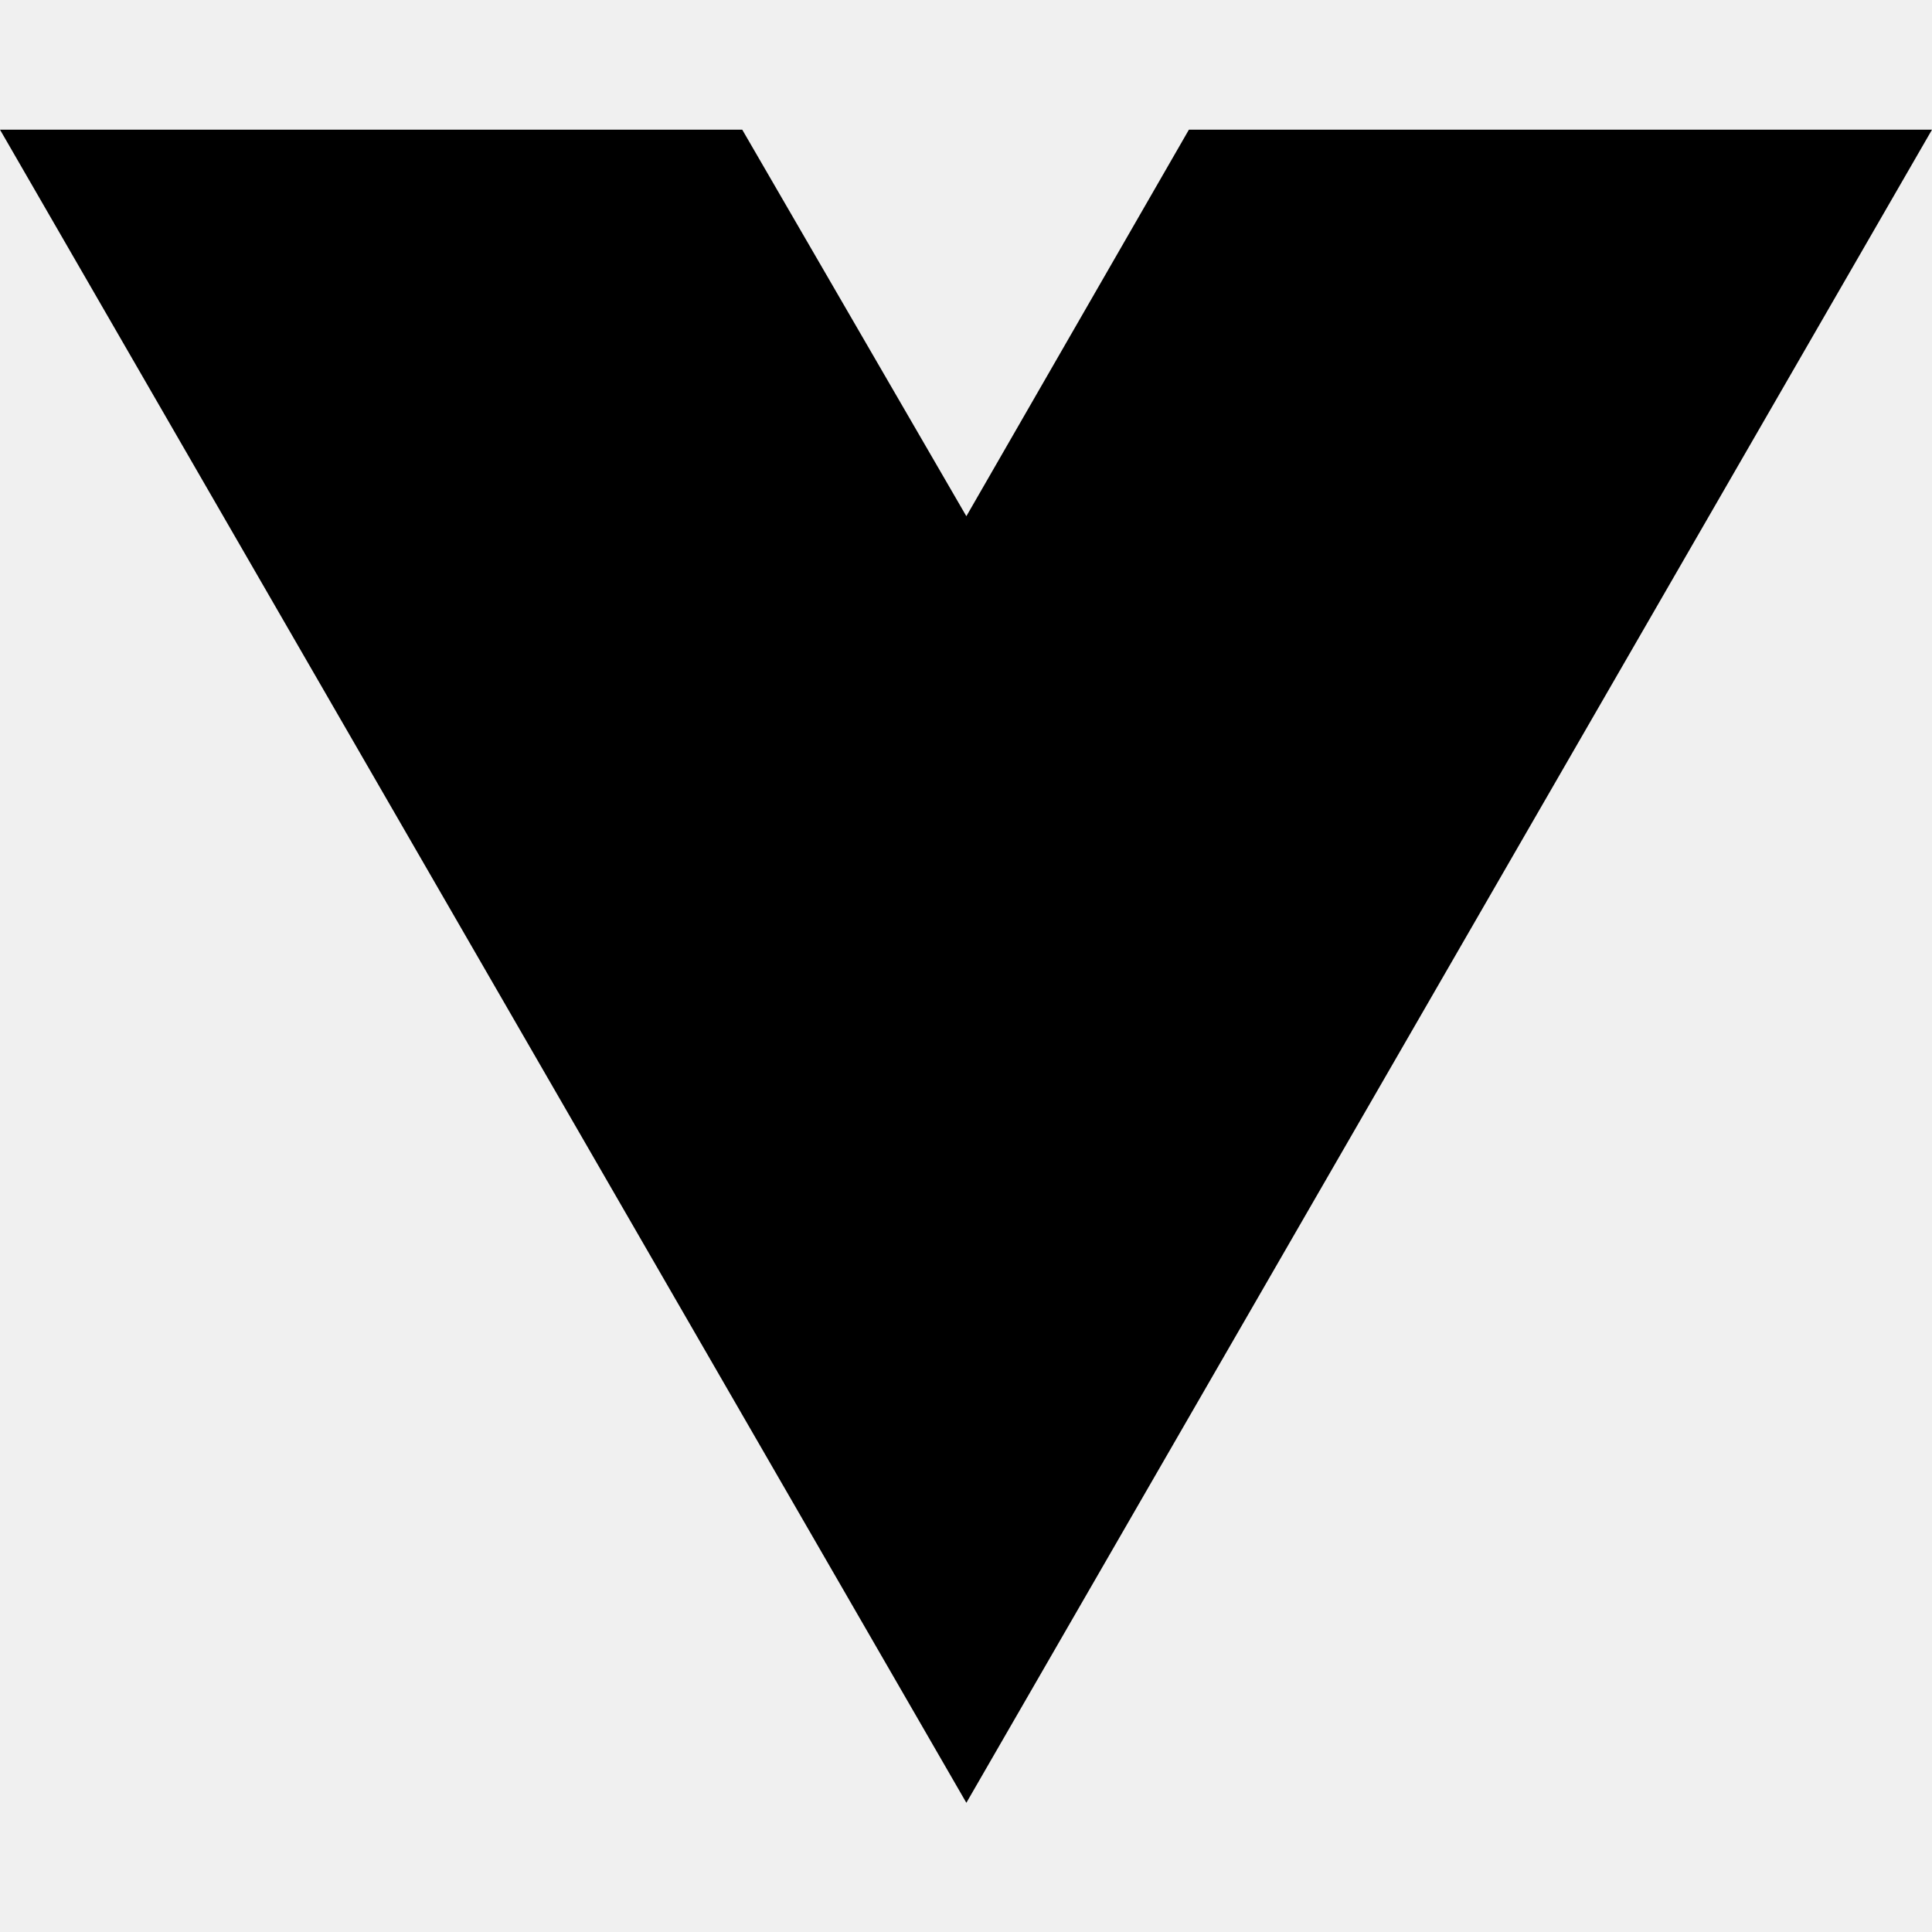
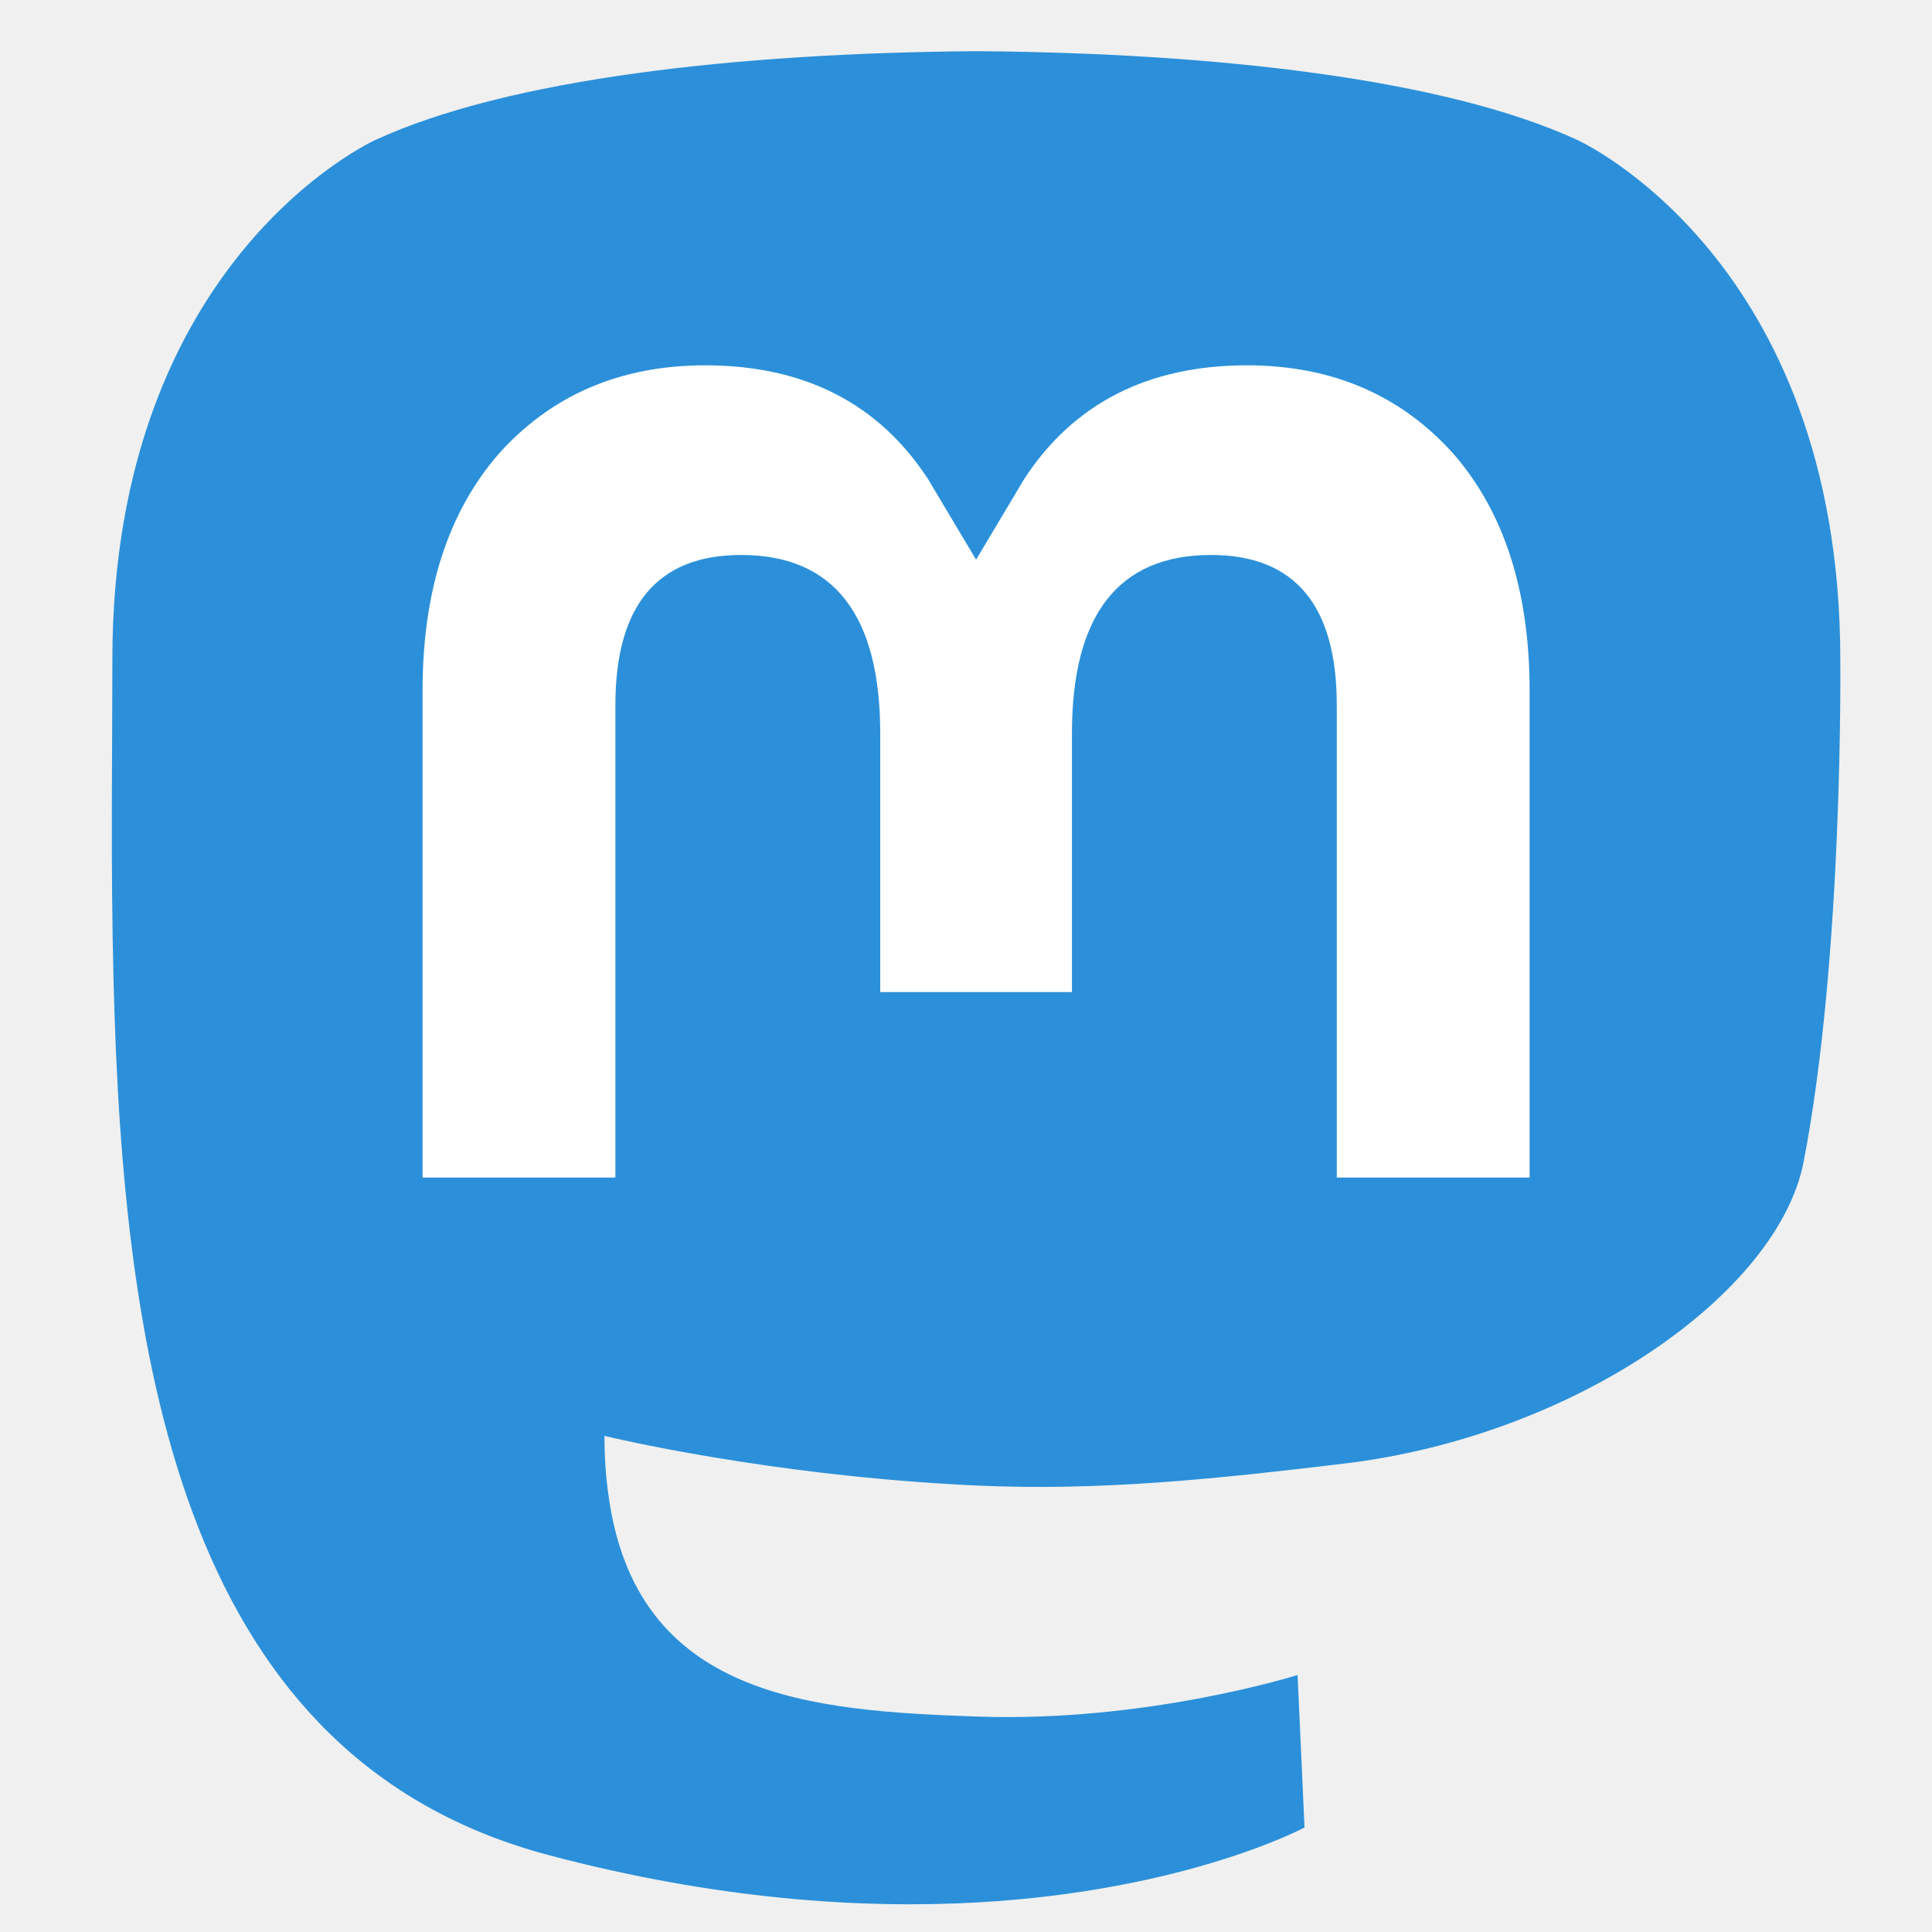
- <svg xmlns="http://www.w3.org/2000/svg" width="16" height="16" viewBox="0 0 16 16" fill="none">
-   <path d="M8.003 14.93L0 1.074H6.147L8.003 4.275L9.846 1.074H16L8.003 14.93Z" fill="black" />
+ <svg xmlns="http://www.w3.org/2000/svg" id="svg6" version="1.1" viewBox="0 0 241.89 241.89" height="64mm" width="64mm">
+   <defs id="defs10" />
+   <path style="fill:#2b90d9" id="path2" d="m 225.807,145.5 c -3.181,16.366 -28.492,34.278 -57.562,37.749 -15.159,1.809 -30.084,3.471 -45.999,2.741 -26.027,-1.192 -46.565,-6.213 -46.565,-6.213 0,2.534 0.156,4.946 0.469,7.202 3.384,25.686 25.47,27.225 46.391,27.942 21.116,0.723 39.919,-5.206 39.919,-5.206 l 0.868,19.09 c 0,0 -14.77,7.931 -41.081,9.39 -14.509,0.797 -32.524,-0.365 -53.506,-5.919 -45.508,-12.045 -53.334,-60.554 -54.531,-109.774 -0.365,-14.614 -0.14,-28.394 -0.14,-39.919 0,-50.33 32.976,-65.082 32.976,-65.082 16.628,-7.636 45.159,-10.848 74.82,-11.09 h 0.729 c 29.661,0.242 58.211,3.454 74.838,11.09 0,0 32.975,14.752 32.975,65.082 0,0 0.414,37.134 -4.599,62.915" />
+   <path style="fill:#ffffff" id="path4" d="M 191.51,86.49 V 147.431 H 167.366 V 88.281 c 0,-12.469 -5.246,-18.797 -15.74,-18.797 -11.602,0 -17.418,7.508 -17.418,22.352 V 124.212 H 110.207 V 91.836 c 0,-14.845 -5.816,-22.352 -17.419,-22.352 -10.494,0 -15.74,6.329 -15.74,18.797 V 147.431 H 52.905 V 86.49 c 0,-12.455 3.171,-22.352 9.541,-29.675 6.569,-7.322 15.171,-11.076 25.85,-11.076 12.355,0 21.711,4.749 27.898,14.248 l 6.014,10.081 6.015,-10.081 c 6.185,-9.499 15.541,-14.248 27.898,-14.248 10.678,0 19.28,3.754 25.85,11.076 6.369,7.322 9.54,17.22 9.54,29.675" />
</svg>
